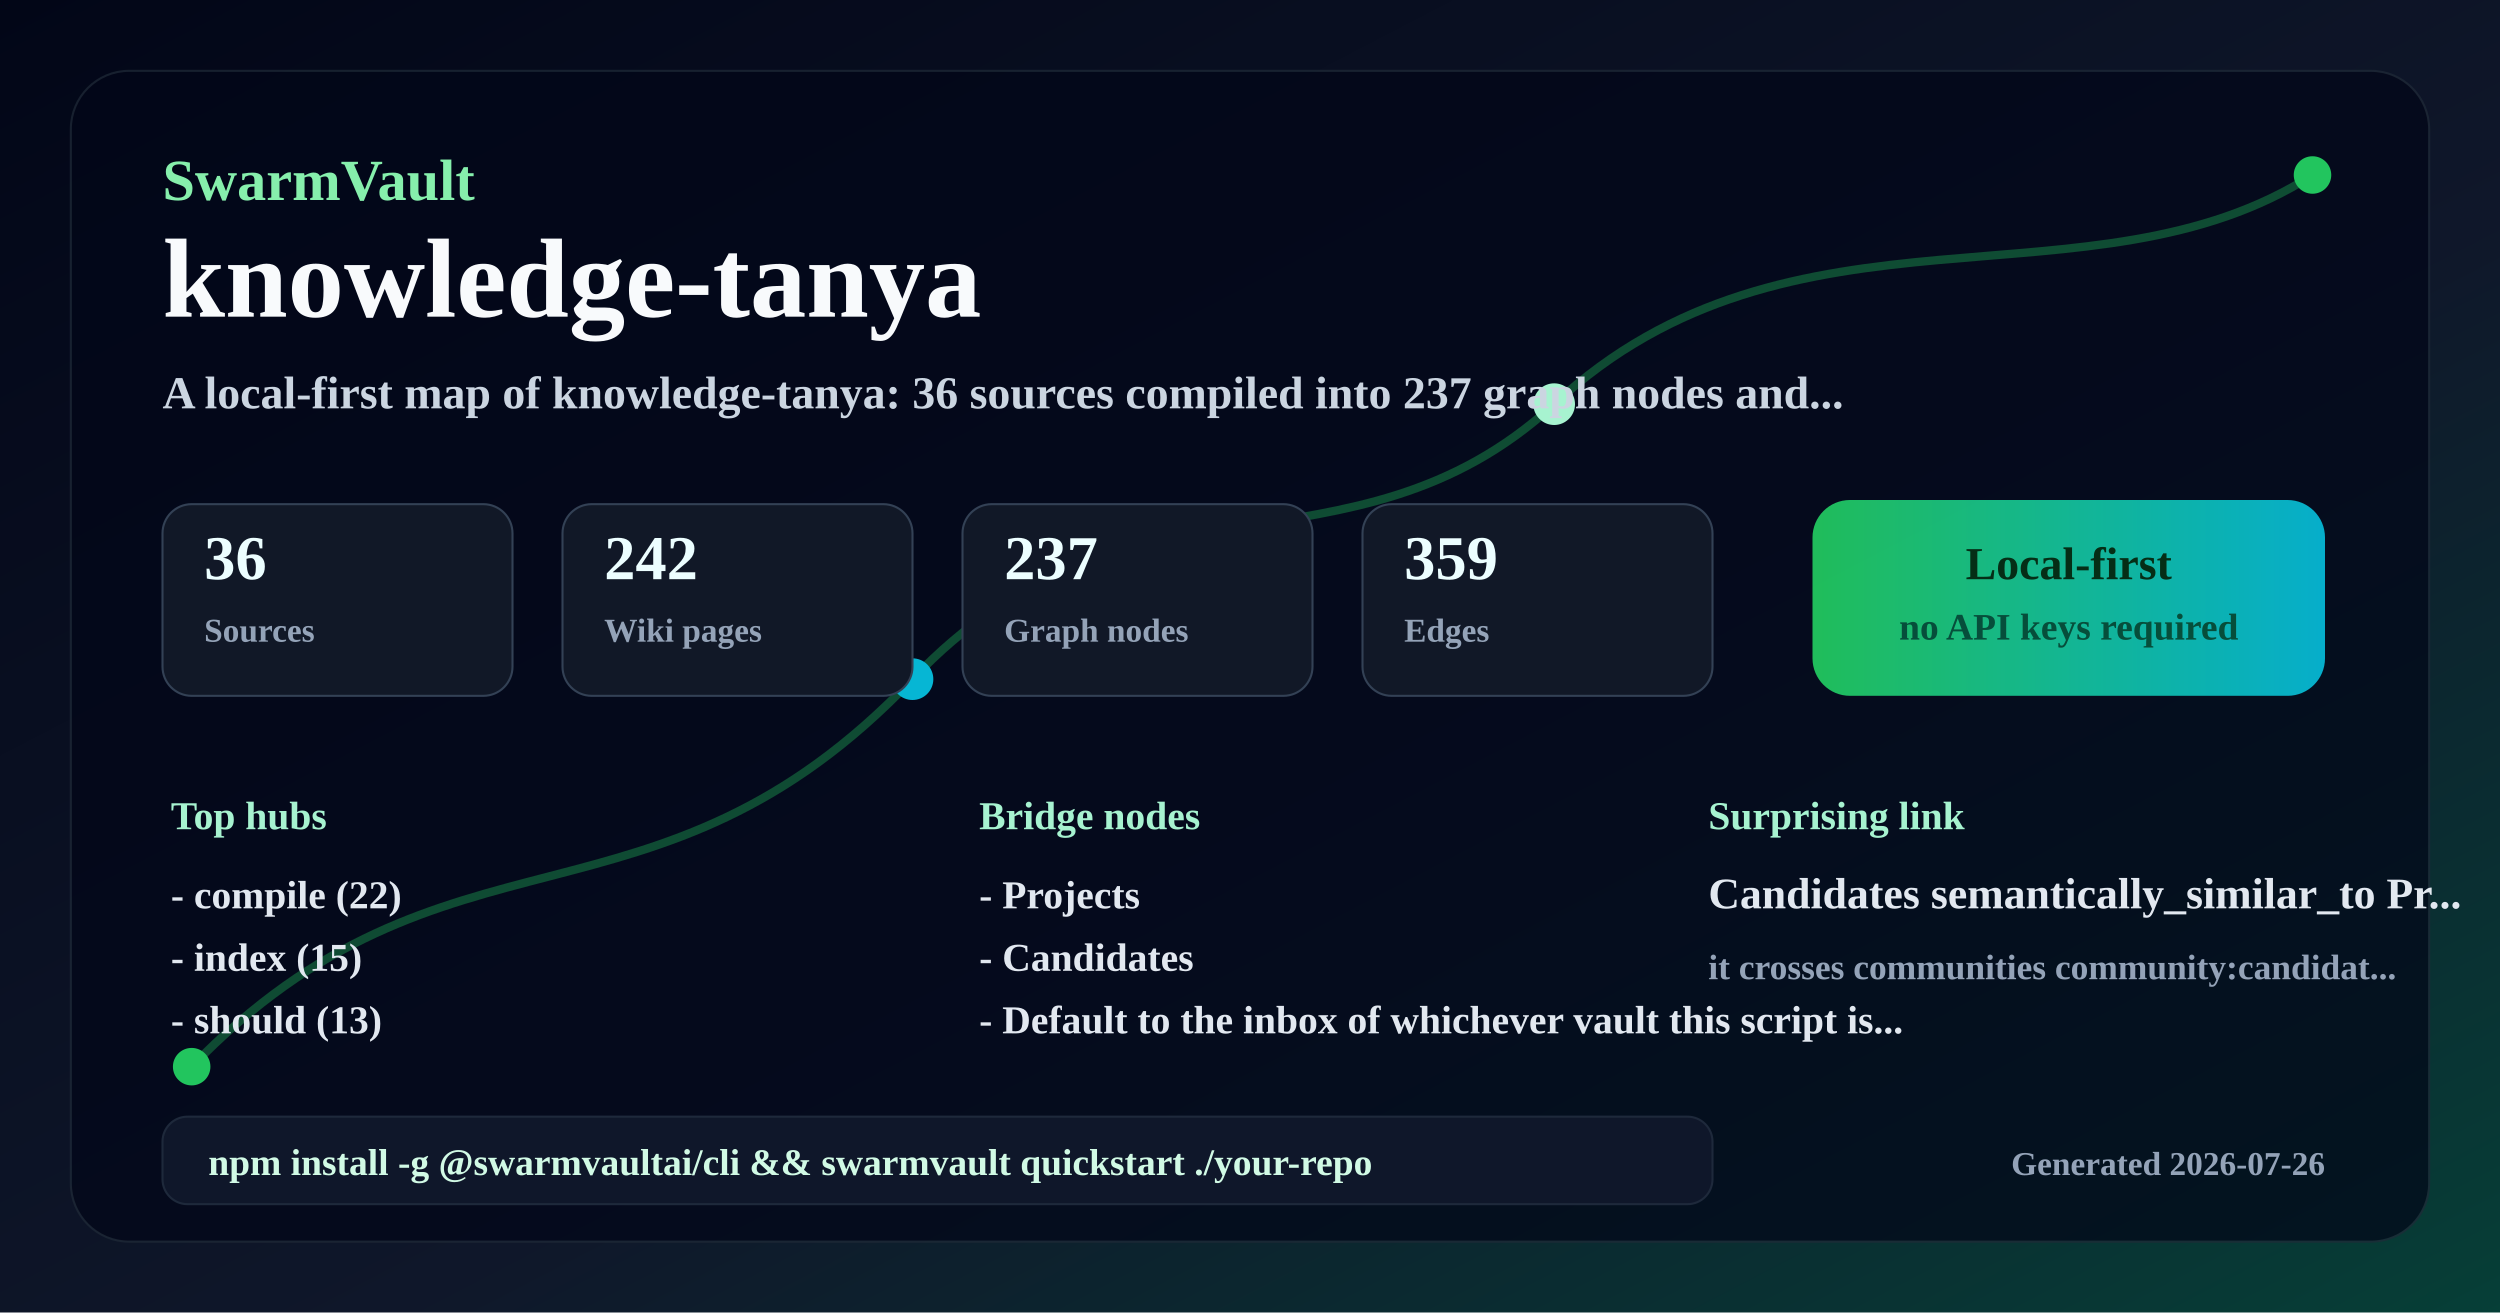
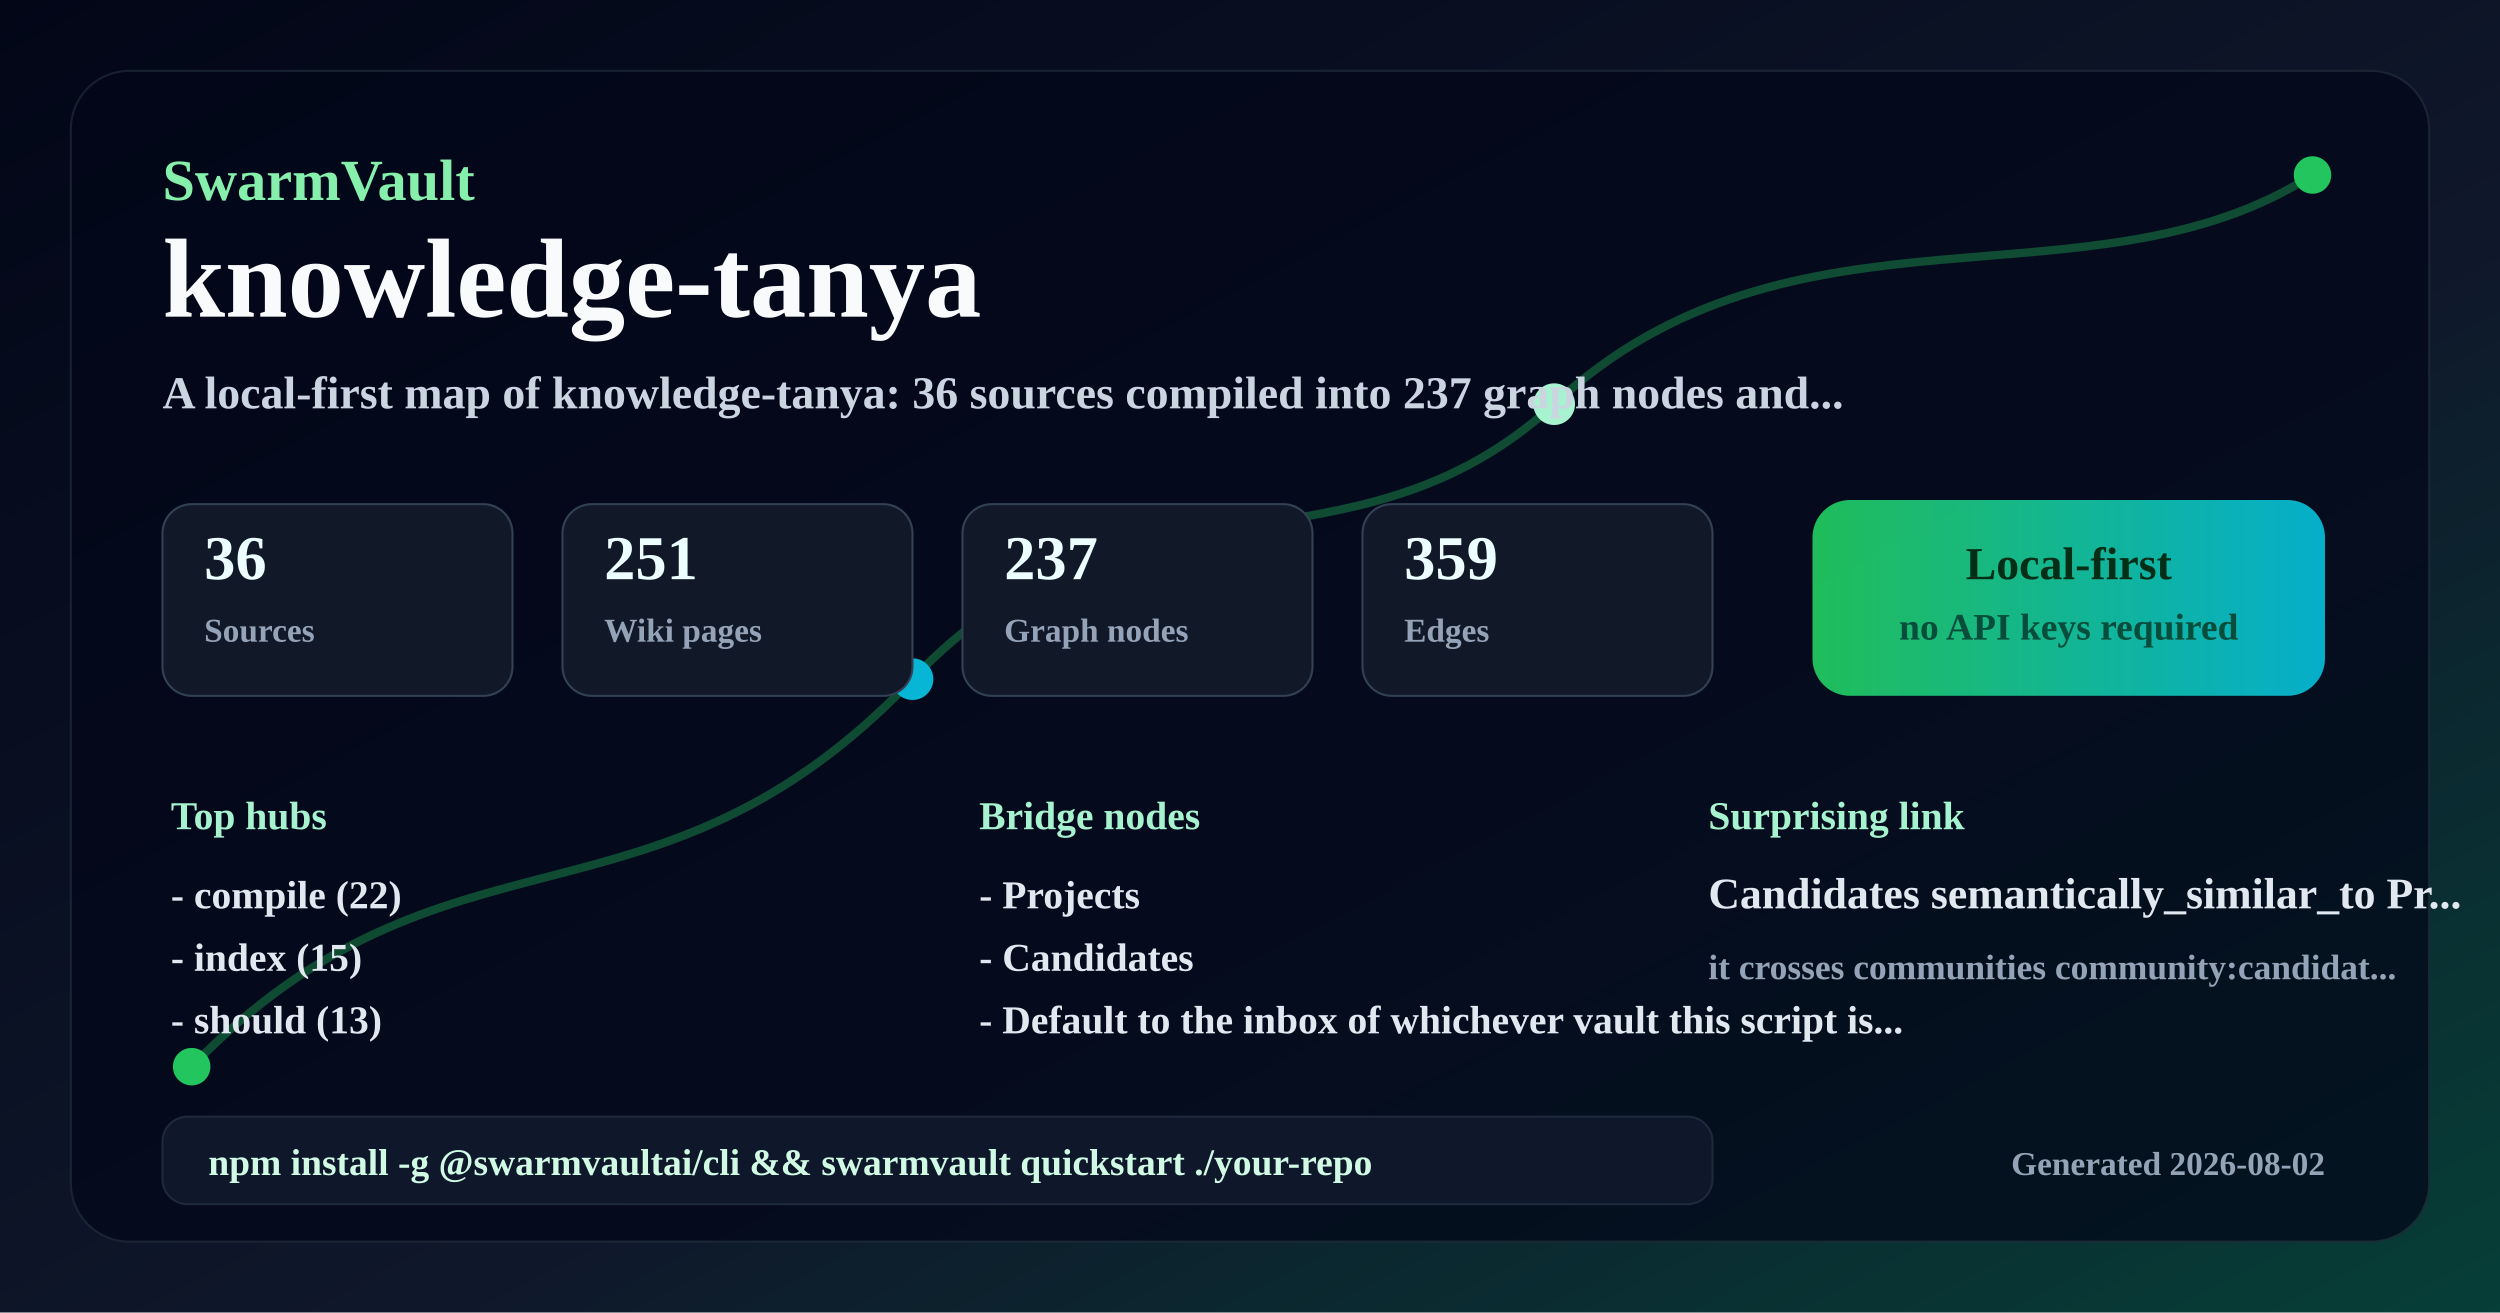
<svg xmlns="http://www.w3.org/2000/svg" width="1200" height="630" viewBox="0 0 1200 630" role="img" aria-labelledby="title desc">
  <defs>
    <linearGradient id="background" x1="0" y1="0" x2="1" y2="1">
      <stop offset="0%" stop-color="#020617" />
      <stop offset="58%" stop-color="#0f172a" />
      <stop offset="100%" stop-color="#063f37" />
    </linearGradient>
    <linearGradient id="accent" x1="0" y1="0" x2="1" y2="0">
      <stop offset="0%" stop-color="#22c55e" />
      <stop offset="100%" stop-color="#06b6d4" />
    </linearGradient>
  </defs>
  <rect width="1200" height="630" fill="url(#background)" />
  <rect x="34" y="34" width="1132" height="562" rx="28" fill="#020617" opacity="0.72" stroke="#1f2937" />
  <path d="M92 512 C214 386 314 456 438 326 C540 218 648 284 746 194 C860 88 1004 152 1110 84" fill="none" stroke="#22c55e" stroke-width="4" opacity="0.35" />
  <circle cx="92" cy="512" r="9" fill="#22c55e" />
  <circle cx="438" cy="326" r="10" fill="#06b6d4" />
  <circle cx="746" cy="194" r="10" fill="#a7f3d0" />
  <circle cx="1110" cy="84" r="9" fill="#22c55e" />
  <text x="78" y="96" font-size="28" fill="#86efac" font-weight="900" text-anchor="start">SwarmVault</text>
  <text x="78" y="152" font-size="54" fill="#f8fafc" font-weight="900" text-anchor="start">knowledge-tanya</text>
  <text x="78" y="196" font-size="22" fill="#cbd5e1" font-weight="600" text-anchor="start">A local-first map of knowledge-tanya: 36 sources compiled into 237 graph nodes and...</text>
  <rect x="78" y="242" width="168" height="92" rx="14" fill="#111827" stroke="#334155" />
  <text x="98" y="278" font-size="30" fill="#ecfeff" font-weight="800" text-anchor="start">36</text>
  <text x="98" y="308" font-size="16" fill="#94a3b8" font-weight="600" text-anchor="start">Sources</text>
  <rect x="270" y="242" width="168" height="92" rx="14" fill="#111827" stroke="#334155" />
-   <text x="290" y="278" font-size="30" fill="#ecfeff" font-weight="800" text-anchor="start">242</text>
+   <text x="290" y="278" font-size="30" fill="#ecfeff" font-weight="800" text-anchor="start">251</text>
  <text x="290" y="308" font-size="16" fill="#94a3b8" font-weight="600" text-anchor="start">Wiki pages</text>
  <rect x="462" y="242" width="168" height="92" rx="14" fill="#111827" stroke="#334155" />
  <text x="482" y="278" font-size="30" fill="#ecfeff" font-weight="800" text-anchor="start">237</text>
  <text x="482" y="308" font-size="16" fill="#94a3b8" font-weight="600" text-anchor="start">Graph nodes</text>
  <rect x="654" y="242" width="168" height="92" rx="14" fill="#111827" stroke="#334155" />
  <text x="674" y="278" font-size="30" fill="#ecfeff" font-weight="800" text-anchor="start">359</text>
  <text x="674" y="308" font-size="16" fill="#94a3b8" font-weight="600" text-anchor="start">Edges</text>
  <rect x="870" y="240" width="246" height="94" rx="18" fill="url(#accent)" opacity="0.95" />
  <text x="993" y="278" font-size="22" fill="#052e16" font-weight="900" text-anchor="middle">Local-first</text>
  <text x="993" y="307" font-size="18" fill="#064e3b" font-weight="800" text-anchor="middle">no API keys required</text>
  <text x="82" y="398" font-size="19" fill="#a7f3d0" font-weight="800" text-anchor="start">Top hubs</text>
  <text x="82" y="436" font-size="19" fill="#e2e8f0" font-weight="600" text-anchor="start">- compile (22)</text>
  <text x="82" y="466" font-size="19" fill="#e2e8f0" font-weight="600" text-anchor="start">- index (15)</text>
  <text x="82" y="496" font-size="19" fill="#e2e8f0" font-weight="600" text-anchor="start">- should (13)</text>
  <text x="470" y="398" font-size="19" fill="#a7f3d0" font-weight="800" text-anchor="start">Bridge nodes</text>
  <text x="470" y="436" font-size="19" fill="#e2e8f0" font-weight="600" text-anchor="start">- Projects</text>
  <text x="470" y="466" font-size="19" fill="#e2e8f0" font-weight="600" text-anchor="start">- Candidates</text>
  <text x="470" y="496" font-size="19" fill="#e2e8f0" font-weight="600" text-anchor="start">- Default to the inbox of whichever vault this script is...</text>
  <text x="820" y="398" font-size="19" fill="#a7f3d0" font-weight="800" text-anchor="start">Surprising link</text>
  <text x="820" y="436" font-size="21" fill="#e2e8f0" font-weight="800" text-anchor="start">Candidates semantically_similar_to Pr...</text>
  <text x="820" y="470" font-size="17" fill="#94a3b8" font-weight="600" text-anchor="start">it crosses communities community:candidat...</text>
  <rect x="78" y="536" width="744" height="42" rx="12" fill="#0f172a" stroke="#1e293b" />
  <text x="100" y="564" font-size="18" fill="#d1fae5" font-weight="800" text-anchor="start">npm install -g @swarmvaultai/cli &amp;&amp; swarmvault quickstart ./your-repo</text>
-   <text x="1116" y="564" font-size="16" fill="#94a3b8" font-weight="600" text-anchor="end">Generated 2026-07-26</text>
+   <text x="1116" y="564" font-size="16" fill="#94a3b8" font-weight="600" text-anchor="end">Generated 2026-08-02</text>
</svg>
